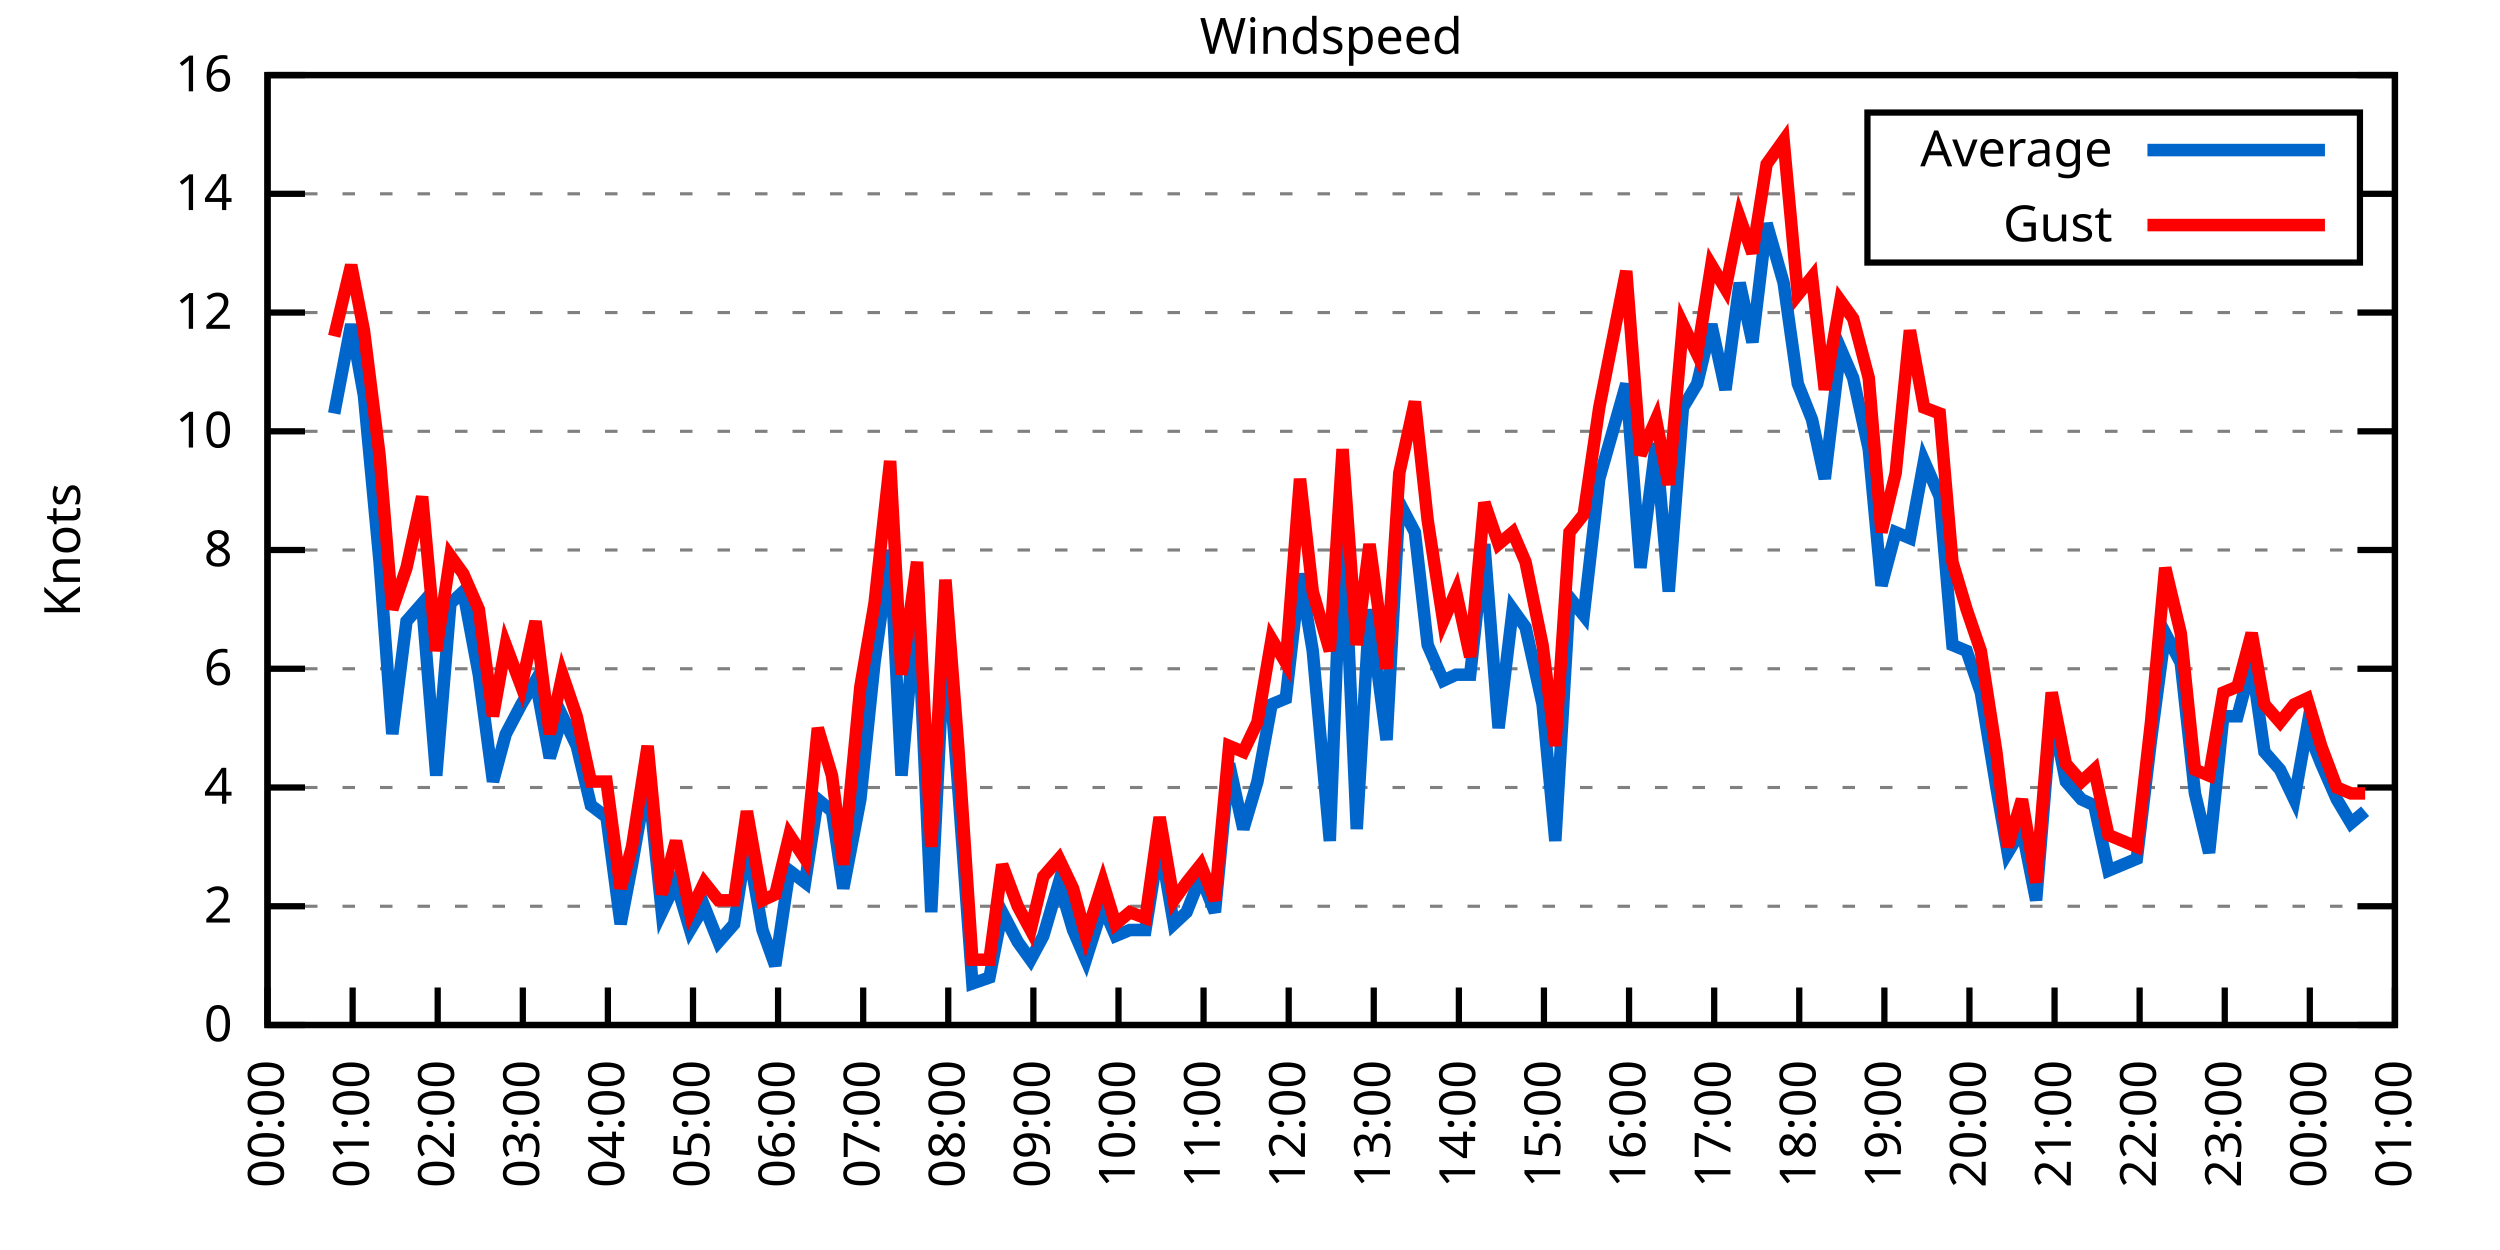
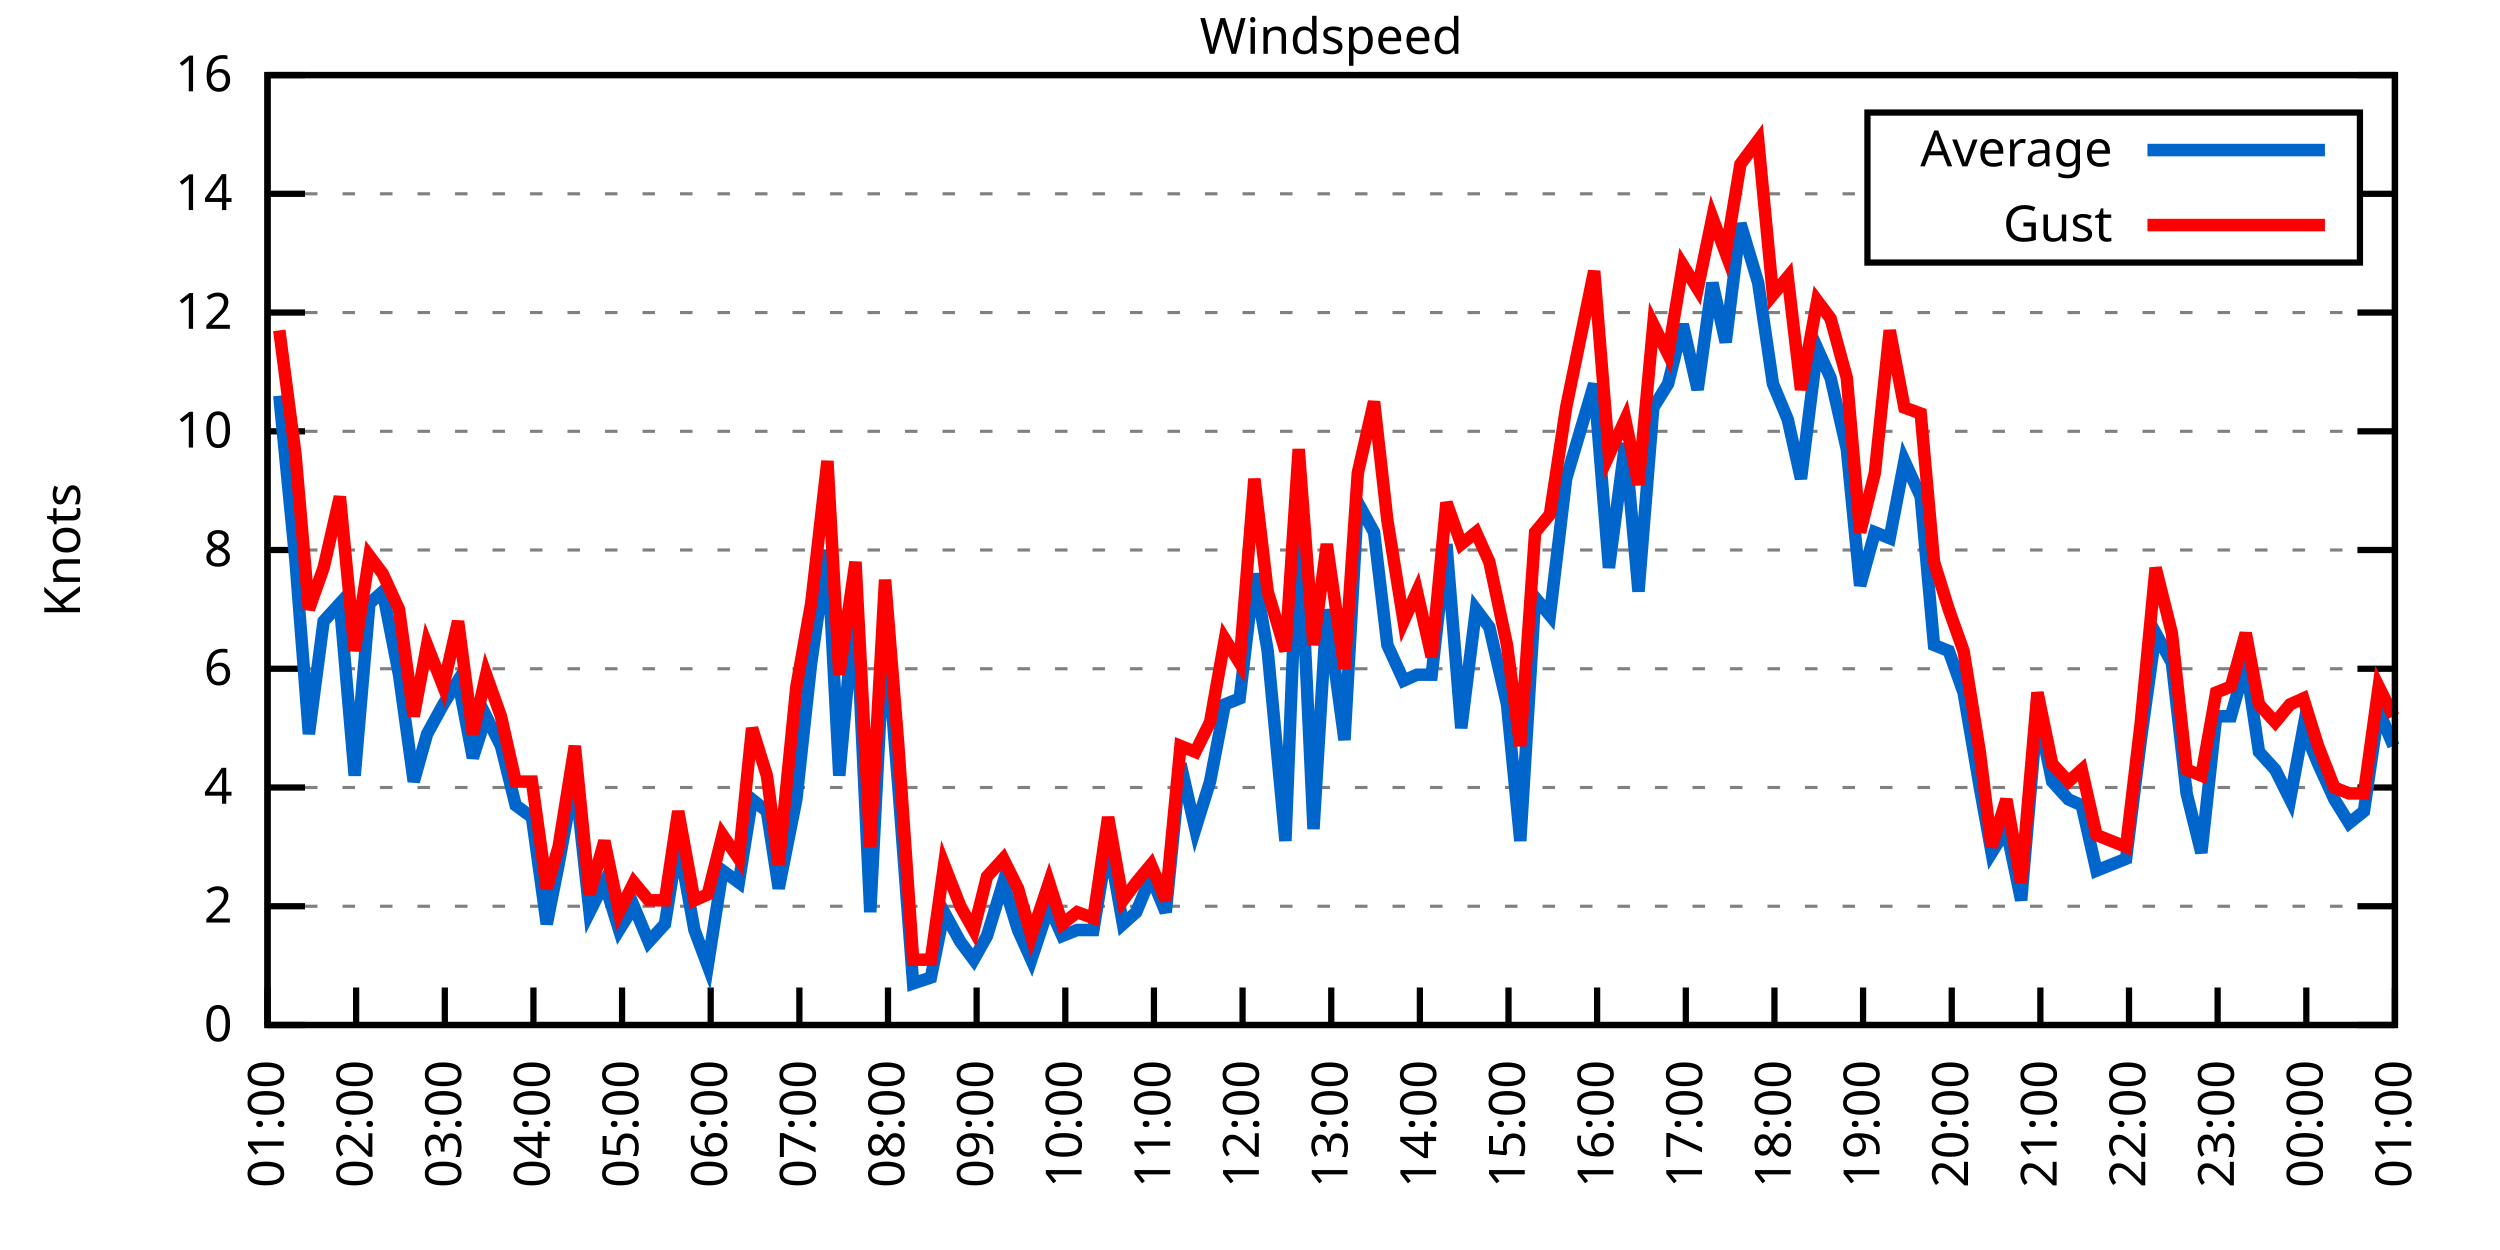
<svg xmlns="http://www.w3.org/2000/svg" xmlns:xlink="http://www.w3.org/1999/xlink" width="400" height="200" viewBox="0 0 400 200">
  <g id="gnuplot_canvas">
    <rect x="0" y="0" width="400" height="200" fill="none" />
    <defs>
      <circle id="gpDot" r="0.5" stroke-width="0.5" stroke="currentColor" />
      <path id="gpPt0" stroke-width="0.333" stroke="currentColor" d="M-1,0 h2 M0,-1 v2" />
      <path id="gpPt1" stroke-width="0.333" stroke="currentColor" d="M-1,-1 L1,1 M1,-1 L-1,1" />
      <path id="gpPt2" stroke-width="0.333" stroke="currentColor" d="M-1,0 L1,0 M0,-1 L0,1 M-1,-1 L1,1 M-1,1 L1,-1" />
      <rect id="gpPt3" stroke-width="0.333" stroke="currentColor" x="-1" y="-1" width="2" height="2" />
      <rect id="gpPt4" stroke-width="0.333" stroke="currentColor" fill="currentColor" x="-1" y="-1" width="2" height="2" />
      <circle id="gpPt5" stroke-width="0.333" stroke="currentColor" cx="0" cy="0" r="1" />
      <use xlink:href="#gpPt5" id="gpPt6" fill="currentColor" stroke="none" />
      <path id="gpPt7" stroke-width="0.333" stroke="currentColor" d="M0,-1.33 L-1.33,0.67 L1.33,0.67 z" />
      <use xlink:href="#gpPt7" id="gpPt8" fill="currentColor" stroke="none" />
      <use xlink:href="#gpPt7" id="gpPt9" stroke="currentColor" transform="rotate(180)" />
      <use xlink:href="#gpPt9" id="gpPt10" fill="currentColor" stroke="none" />
      <use xlink:href="#gpPt3" id="gpPt11" stroke="currentColor" transform="rotate(45)" />
      <use xlink:href="#gpPt11" id="gpPt12" fill="currentColor" stroke="none" />
      <path id="gpPt13" stroke-width="0.333" stroke="currentColor" d="M0,1.330 L1.265,0.411 L0.782,-1.067 L-0.782,-1.076 L-1.265,0.411 z" />
      <use xlink:href="#gpPt13" id="gpPt14" fill="currentColor" stroke="none" />
      <filter id="textbox" filterUnits="objectBoundingBox" x="0" y="0" height="1" width="1">
        <feFlood flood-color="white" flood-opacity="1" result="bgnd" />
        <feComposite in="SourceGraphic" in2="bgnd" operator="atop" />
      </filter>
      <filter id="greybox" filterUnits="objectBoundingBox" x="0" y="0" height="1" width="1">
        <feFlood flood-color="lightgrey" flood-opacity="1" result="grey" />
        <feComposite in="SourceGraphic" in2="grey" operator="atop" />
      </filter>
    </defs>
    <g fill="none" color="white" stroke="currentColor" stroke-width="1.00" stroke-linecap="butt" stroke-linejoin="miter">
</g>
    <g fill="none" color="black" stroke="currentColor" stroke-width="1.00" stroke-linecap="butt" stroke-linejoin="miter">
      <g stroke="none" shape-rendering="crispEdges">
        <polygon fill="rgb(255, 255, 255)" points="42.80,164.00 383.18,164.00 383.18,12.02 42.80,12.02 " />
      </g>
    </g>
    <g fill="none" color="black" stroke="currentColor" stroke-width="1.00" stroke-linecap="butt" stroke-linejoin="miter">
</g>
    <g fill="none" color="black" stroke="black" stroke-width="0.50" stroke-linecap="butt" stroke-linejoin="miter">
</g>
    <g fill="none" color="gray" stroke="currentColor" stroke-width="0.50" stroke-linecap="butt" stroke-linejoin="miter">
      <path stroke="gray" stroke-dasharray="2,4" class="gridline" d="M42.80,164.00 L383.19,164.00  " />
    </g>
    <g fill="none" color="gray" stroke="gray" stroke-width="1.00" stroke-linecap="butt" stroke-linejoin="miter">
</g>
    <g fill="none" color="black" stroke="currentColor" stroke-width="1.00" stroke-linecap="butt" stroke-linejoin="miter">
      <path stroke="black" d="M42.80,164.00 L48.80,164.00 M383.19,164.00 L377.19,164.00  " />
      <g transform="translate(37.20,166.60)" stroke="none" fill="black" font-family="Sans" font-size="8.00" text-anchor="end">
        <text>
          <tspan font-family="Sans"> 0</tspan>
        </text>
      </g>
    </g>
    <g fill="none" color="black" stroke="currentColor" stroke-width="1.00" stroke-linecap="butt" stroke-linejoin="miter">
</g>
    <g fill="none" color="black" stroke="black" stroke-width="0.50" stroke-linecap="butt" stroke-linejoin="miter">
</g>
    <g fill="none" color="gray" stroke="currentColor" stroke-width="0.50" stroke-linecap="butt" stroke-linejoin="miter">
      <path stroke="gray" stroke-dasharray="2,4" class="gridline" d="M42.80,145.00 L383.19,145.00  " />
    </g>
    <g fill="none" color="gray" stroke="gray" stroke-width="1.00" stroke-linecap="butt" stroke-linejoin="miter">
</g>
    <g fill="none" color="black" stroke="currentColor" stroke-width="1.00" stroke-linecap="butt" stroke-linejoin="miter">
      <path stroke="black" d="M42.80,145.00 L48.80,145.00 M383.19,145.00 L377.19,145.00  " />
      <g transform="translate(37.20,147.60)" stroke="none" fill="black" font-family="Sans" font-size="8.00" text-anchor="end">
        <text>
          <tspan font-family="Sans"> 2</tspan>
        </text>
      </g>
    </g>
    <g fill="none" color="black" stroke="currentColor" stroke-width="1.00" stroke-linecap="butt" stroke-linejoin="miter">
</g>
    <g fill="none" color="black" stroke="black" stroke-width="0.50" stroke-linecap="butt" stroke-linejoin="miter">
</g>
    <g fill="none" color="gray" stroke="currentColor" stroke-width="0.50" stroke-linecap="butt" stroke-linejoin="miter">
      <path stroke="gray" stroke-dasharray="2,4" class="gridline" d="M42.80,126.00 L383.19,126.00  " />
    </g>
    <g fill="none" color="gray" stroke="gray" stroke-width="1.00" stroke-linecap="butt" stroke-linejoin="miter">
</g>
    <g fill="none" color="black" stroke="currentColor" stroke-width="1.00" stroke-linecap="butt" stroke-linejoin="miter">
      <path stroke="black" d="M42.80,126.00 L48.80,126.00 M383.19,126.00 L377.19,126.00  " />
      <g transform="translate(37.20,128.60)" stroke="none" fill="black" font-family="Sans" font-size="8.00" text-anchor="end">
        <text>
          <tspan font-family="Sans"> 4</tspan>
        </text>
      </g>
    </g>
    <g fill="none" color="black" stroke="currentColor" stroke-width="1.00" stroke-linecap="butt" stroke-linejoin="miter">
</g>
    <g fill="none" color="black" stroke="black" stroke-width="0.50" stroke-linecap="butt" stroke-linejoin="miter">
</g>
    <g fill="none" color="gray" stroke="currentColor" stroke-width="0.50" stroke-linecap="butt" stroke-linejoin="miter">
      <path stroke="gray" stroke-dasharray="2,4" class="gridline" d="M42.80,107.00 L383.19,107.00  " />
    </g>
    <g fill="none" color="gray" stroke="gray" stroke-width="1.00" stroke-linecap="butt" stroke-linejoin="miter">
</g>
    <g fill="none" color="black" stroke="currentColor" stroke-width="1.00" stroke-linecap="butt" stroke-linejoin="miter">
      <path stroke="black" d="M42.80,107.00 L48.80,107.00 M383.19,107.00 L377.19,107.00  " />
      <g transform="translate(37.20,109.60)" stroke="none" fill="black" font-family="Sans" font-size="8.00" text-anchor="end">
        <text>
          <tspan font-family="Sans"> 6</tspan>
        </text>
      </g>
    </g>
    <g fill="none" color="black" stroke="currentColor" stroke-width="1.00" stroke-linecap="butt" stroke-linejoin="miter">
</g>
    <g fill="none" color="black" stroke="black" stroke-width="0.50" stroke-linecap="butt" stroke-linejoin="miter">
</g>
    <g fill="none" color="gray" stroke="currentColor" stroke-width="0.50" stroke-linecap="butt" stroke-linejoin="miter">
      <path stroke="gray" stroke-dasharray="2,4" class="gridline" d="M42.80,88.00 L383.19,88.00  " />
    </g>
    <g fill="none" color="gray" stroke="gray" stroke-width="1.00" stroke-linecap="butt" stroke-linejoin="miter">
</g>
    <g fill="none" color="black" stroke="currentColor" stroke-width="1.00" stroke-linecap="butt" stroke-linejoin="miter">
      <path stroke="black" d="M42.80,88.00 L48.80,88.00 M383.19,88.00 L377.19,88.00  " />
      <g transform="translate(37.20,90.60)" stroke="none" fill="black" font-family="Sans" font-size="8.00" text-anchor="end">
        <text>
          <tspan font-family="Sans"> 8</tspan>
        </text>
      </g>
    </g>
    <g fill="none" color="black" stroke="currentColor" stroke-width="1.00" stroke-linecap="butt" stroke-linejoin="miter">
</g>
    <g fill="none" color="black" stroke="black" stroke-width="0.50" stroke-linecap="butt" stroke-linejoin="miter">
</g>
    <g fill="none" color="gray" stroke="currentColor" stroke-width="0.50" stroke-linecap="butt" stroke-linejoin="miter">
      <path stroke="gray" stroke-dasharray="2,4" class="gridline" d="M42.80,69.01 L383.19,69.01  " />
    </g>
    <g fill="none" color="gray" stroke="gray" stroke-width="1.00" stroke-linecap="butt" stroke-linejoin="miter">
</g>
    <g fill="none" color="black" stroke="currentColor" stroke-width="1.00" stroke-linecap="butt" stroke-linejoin="miter">
      <path stroke="black" d="M42.80,69.01 L48.80,69.01 M383.19,69.01 L377.19,69.01  " />
      <g transform="translate(37.20,71.61)" stroke="none" fill="black" font-family="Sans" font-size="8.00" text-anchor="end">
        <text>
          <tspan font-family="Sans"> 10</tspan>
        </text>
      </g>
    </g>
    <g fill="none" color="black" stroke="currentColor" stroke-width="1.00" stroke-linecap="butt" stroke-linejoin="miter">
</g>
    <g fill="none" color="black" stroke="black" stroke-width="0.50" stroke-linecap="butt" stroke-linejoin="miter">
</g>
    <g fill="none" color="gray" stroke="currentColor" stroke-width="0.50" stroke-linecap="butt" stroke-linejoin="miter">
      <path stroke="gray" stroke-dasharray="2,4" class="gridline" d="M42.80,50.01 L383.19,50.01  " />
    </g>
    <g fill="none" color="gray" stroke="gray" stroke-width="1.00" stroke-linecap="butt" stroke-linejoin="miter">
</g>
    <g fill="none" color="black" stroke="currentColor" stroke-width="1.00" stroke-linecap="butt" stroke-linejoin="miter">
      <path stroke="black" d="M42.80,50.01 L48.80,50.01 M383.19,50.01 L377.19,50.01  " />
      <g transform="translate(37.20,52.61)" stroke="none" fill="black" font-family="Sans" font-size="8.00" text-anchor="end">
        <text>
          <tspan font-family="Sans"> 12</tspan>
        </text>
      </g>
    </g>
    <g fill="none" color="black" stroke="currentColor" stroke-width="1.00" stroke-linecap="butt" stroke-linejoin="miter">
</g>
    <g fill="none" color="black" stroke="black" stroke-width="0.50" stroke-linecap="butt" stroke-linejoin="miter">
</g>
    <g fill="none" color="gray" stroke="currentColor" stroke-width="0.50" stroke-linecap="butt" stroke-linejoin="miter">
      <path stroke="gray" stroke-dasharray="2,4" class="gridline" d="M42.80,31.01 L298.79,31.01 M377.59,31.01 L383.19,31.01  " />
    </g>
    <g fill="none" color="gray" stroke="gray" stroke-width="1.00" stroke-linecap="butt" stroke-linejoin="miter">
</g>
    <g fill="none" color="black" stroke="currentColor" stroke-width="1.00" stroke-linecap="butt" stroke-linejoin="miter">
      <path stroke="black" d="M42.80,31.01 L48.80,31.01 M383.19,31.01 L377.19,31.01  " />
      <g transform="translate(37.20,33.61)" stroke="none" fill="black" font-family="Sans" font-size="8.00" text-anchor="end">
        <text>
          <tspan font-family="Sans"> 14</tspan>
        </text>
      </g>
    </g>
    <g fill="none" color="black" stroke="currentColor" stroke-width="1.00" stroke-linecap="butt" stroke-linejoin="miter">
</g>
    <g fill="none" color="black" stroke="black" stroke-width="0.50" stroke-linecap="butt" stroke-linejoin="miter">
</g>
    <g fill="none" color="gray" stroke="currentColor" stroke-width="0.50" stroke-linecap="butt" stroke-linejoin="miter">
      <path stroke="gray" stroke-dasharray="2,4" class="gridline" d="M42.80,12.01 L383.19,12.01  " />
    </g>
    <g fill="none" color="gray" stroke="gray" stroke-width="1.00" stroke-linecap="butt" stroke-linejoin="miter">
</g>
    <g fill="none" color="black" stroke="currentColor" stroke-width="1.00" stroke-linecap="butt" stroke-linejoin="miter">
      <path stroke="black" d="M42.80,12.01 L48.80,12.01 M383.19,12.01 L377.19,12.01  " />
      <g transform="translate(37.20,14.61)" stroke="none" fill="black" font-family="Sans" font-size="8.00" text-anchor="end">
        <text>
          <tspan font-family="Sans"> 16</tspan>
        </text>
      </g>
    </g>
    <g fill="none" color="black" stroke="currentColor" stroke-width="1.00" stroke-linecap="butt" stroke-linejoin="miter">
      <path stroke="black" d="M42.80,164.00 L42.80,158.00  " />
      <g transform="translate(45.40,169.60) rotate(270.00)" stroke="none" fill="black" font-family="Sans" font-size="8.00" text-anchor="end">
        <text>
-           <tspan font-family="Sans">00:00</tspan>
-         </text>
-       </g>
-     </g>
-     <g fill="none" color="black" stroke="currentColor" stroke-width="1.00" stroke-linecap="butt" stroke-linejoin="miter">
-       <path stroke="black" d="M56.42,164.00 L56.42,158.00  " />
-       <g transform="translate(59.02,169.60) rotate(270.00)" stroke="none" fill="black" font-family="Sans" font-size="8.00" text-anchor="end">
-         <text>
          <tspan font-family="Sans">01:00</tspan>
        </text>
      </g>
    </g>
    <g fill="none" color="black" stroke="currentColor" stroke-width="1.00" stroke-linecap="butt" stroke-linejoin="miter">
-       <path stroke="black" d="M70.03,164.00 L70.03,158.00  " />
-       <g transform="translate(72.63,169.60) rotate(270.00)" stroke="none" fill="black" font-family="Sans" font-size="8.00" text-anchor="end">
+       <path stroke="black" d="M56.98,164.00 L56.98,158.00  " />
+       <g transform="translate(59.58,169.60) rotate(270.00)" stroke="none" fill="black" font-family="Sans" font-size="8.00" text-anchor="end">
        <text>
          <tspan font-family="Sans">02:00</tspan>
        </text>
      </g>
    </g>
    <g fill="none" color="black" stroke="currentColor" stroke-width="1.00" stroke-linecap="butt" stroke-linejoin="miter">
-       <path stroke="black" d="M83.65,164.00 L83.65,158.00  " />
-       <g transform="translate(86.25,169.60) rotate(270.00)" stroke="none" fill="black" font-family="Sans" font-size="8.00" text-anchor="end">
+       <path stroke="black" d="M71.17,164.00 L71.17,158.00  " />
+       <g transform="translate(73.77,169.60) rotate(270.00)" stroke="none" fill="black" font-family="Sans" font-size="8.00" text-anchor="end">
        <text>
          <tspan font-family="Sans">03:00</tspan>
        </text>
      </g>
    </g>
    <g fill="none" color="black" stroke="currentColor" stroke-width="1.00" stroke-linecap="butt" stroke-linejoin="miter">
-       <path stroke="black" d="M97.26,164.00 L97.26,158.00  " />
-       <g transform="translate(99.86,169.60) rotate(270.00)" stroke="none" fill="black" font-family="Sans" font-size="8.00" text-anchor="end">
+       <path stroke="black" d="M85.35,164.00 L85.35,158.00  " />
+       <g transform="translate(87.95,169.60) rotate(270.00)" stroke="none" fill="black" font-family="Sans" font-size="8.00" text-anchor="end">
        <text>
          <tspan font-family="Sans">04:00</tspan>
        </text>
      </g>
    </g>
    <g fill="none" color="black" stroke="currentColor" stroke-width="1.00" stroke-linecap="butt" stroke-linejoin="miter">
-       <path stroke="black" d="M110.88,164.00 L110.88,158.00  " />
-       <g transform="translate(113.48,169.60) rotate(270.00)" stroke="none" fill="black" font-family="Sans" font-size="8.00" text-anchor="end">
+       <path stroke="black" d="M99.53,164.00 L99.53,158.00  " />
+       <g transform="translate(102.13,169.60) rotate(270.00)" stroke="none" fill="black" font-family="Sans" font-size="8.00" text-anchor="end">
        <text>
          <tspan font-family="Sans">05:00</tspan>
        </text>
      </g>
    </g>
    <g fill="none" color="black" stroke="currentColor" stroke-width="1.00" stroke-linecap="butt" stroke-linejoin="miter">
-       <path stroke="black" d="M124.49,164.00 L124.49,158.00  " />
-       <g transform="translate(127.09,169.60) rotate(270.00)" stroke="none" fill="black" font-family="Sans" font-size="8.00" text-anchor="end">
+       <path stroke="black" d="M113.71,164.00 L113.71,158.00  " />
+       <g transform="translate(116.31,169.60) rotate(270.00)" stroke="none" fill="black" font-family="Sans" font-size="8.00" text-anchor="end">
        <text>
          <tspan font-family="Sans">06:00</tspan>
        </text>
      </g>
    </g>
    <g fill="none" color="black" stroke="currentColor" stroke-width="1.00" stroke-linecap="butt" stroke-linejoin="miter">
-       <path stroke="black" d="M138.11,164.00 L138.11,158.00  " />
-       <g transform="translate(140.71,169.60) rotate(270.00)" stroke="none" fill="black" font-family="Sans" font-size="8.00" text-anchor="end">
+       <path stroke="black" d="M127.90,164.00 L127.90,158.00  " />
+       <g transform="translate(130.50,169.60) rotate(270.00)" stroke="none" fill="black" font-family="Sans" font-size="8.00" text-anchor="end">
        <text>
          <tspan font-family="Sans">07:00</tspan>
        </text>
      </g>
    </g>
    <g fill="none" color="black" stroke="currentColor" stroke-width="1.00" stroke-linecap="butt" stroke-linejoin="miter">
-       <path stroke="black" d="M151.72,164.00 L151.72,158.00  " />
-       <g transform="translate(154.32,169.60) rotate(270.00)" stroke="none" fill="black" font-family="Sans" font-size="8.00" text-anchor="end">
+       <path stroke="black" d="M142.08,164.00 L142.08,158.00  " />
+       <g transform="translate(144.68,169.60) rotate(270.00)" stroke="none" fill="black" font-family="Sans" font-size="8.00" text-anchor="end">
        <text>
          <tspan font-family="Sans">08:00</tspan>
        </text>
      </g>
    </g>
    <g fill="none" color="black" stroke="currentColor" stroke-width="1.00" stroke-linecap="butt" stroke-linejoin="miter">
-       <path stroke="black" d="M165.34,164.00 L165.34,158.00  " />
-       <g transform="translate(167.94,169.60) rotate(270.00)" stroke="none" fill="black" font-family="Sans" font-size="8.00" text-anchor="end">
+       <path stroke="black" d="M156.26,164.00 L156.26,158.00  " />
+       <g transform="translate(158.86,169.60) rotate(270.00)" stroke="none" fill="black" font-family="Sans" font-size="8.00" text-anchor="end">
        <text>
          <tspan font-family="Sans">09:00</tspan>
        </text>
      </g>
    </g>
    <g fill="none" color="black" stroke="currentColor" stroke-width="1.00" stroke-linecap="butt" stroke-linejoin="miter">
-       <path stroke="black" d="M178.96,164.00 L178.96,158.00  " />
-       <g transform="translate(181.56,169.60) rotate(270.00)" stroke="none" fill="black" font-family="Sans" font-size="8.00" text-anchor="end">
+       <path stroke="black" d="M170.45,164.00 L170.45,158.00  " />
+       <g transform="translate(173.05,169.60) rotate(270.00)" stroke="none" fill="black" font-family="Sans" font-size="8.00" text-anchor="end">
        <text>
          <tspan font-family="Sans">10:00</tspan>
        </text>
      </g>
    </g>
    <g fill="none" color="black" stroke="currentColor" stroke-width="1.00" stroke-linecap="butt" stroke-linejoin="miter">
-       <path stroke="black" d="M192.57,164.00 L192.57,158.00  " />
-       <g transform="translate(195.17,169.60) rotate(270.00)" stroke="none" fill="black" font-family="Sans" font-size="8.00" text-anchor="end">
+       <path stroke="black" d="M184.63,164.00 L184.63,158.00  " />
+       <g transform="translate(187.23,169.60) rotate(270.00)" stroke="none" fill="black" font-family="Sans" font-size="8.00" text-anchor="end">
        <text>
          <tspan font-family="Sans">11:00</tspan>
        </text>
      </g>
    </g>
    <g fill="none" color="black" stroke="currentColor" stroke-width="1.00" stroke-linecap="butt" stroke-linejoin="miter">
-       <path stroke="black" d="M206.19,164.00 L206.19,158.00  " />
-       <g transform="translate(208.79,169.60) rotate(270.00)" stroke="none" fill="black" font-family="Sans" font-size="8.00" text-anchor="end">
+       <path stroke="black" d="M198.81,164.00 L198.81,158.00  " />
+       <g transform="translate(201.41,169.60) rotate(270.00)" stroke="none" fill="black" font-family="Sans" font-size="8.00" text-anchor="end">
        <text>
          <tspan font-family="Sans">12:00</tspan>
        </text>
      </g>
    </g>
    <g fill="none" color="black" stroke="currentColor" stroke-width="1.00" stroke-linecap="butt" stroke-linejoin="miter">
-       <path stroke="black" d="M219.80,164.00 L219.80,158.00  " />
-       <g transform="translate(222.40,169.60) rotate(270.00)" stroke="none" fill="black" font-family="Sans" font-size="8.00" text-anchor="end">
+       <path stroke="black" d="M213.00,164.00 L213.00,158.00  " />
+       <g transform="translate(215.60,169.60) rotate(270.00)" stroke="none" fill="black" font-family="Sans" font-size="8.00" text-anchor="end">
        <text>
          <tspan font-family="Sans">13:00</tspan>
        </text>
      </g>
    </g>
    <g fill="none" color="black" stroke="currentColor" stroke-width="1.00" stroke-linecap="butt" stroke-linejoin="miter">
-       <path stroke="black" d="M233.42,164.00 L233.42,158.00  " />
-       <g transform="translate(236.02,169.60) rotate(270.00)" stroke="none" fill="black" font-family="Sans" font-size="8.00" text-anchor="end">
+       <path stroke="black" d="M227.18,164.00 L227.18,158.00  " />
+       <g transform="translate(229.78,169.60) rotate(270.00)" stroke="none" fill="black" font-family="Sans" font-size="8.00" text-anchor="end">
        <text>
          <tspan font-family="Sans">14:00</tspan>
        </text>
      </g>
    </g>
    <g fill="none" color="black" stroke="currentColor" stroke-width="1.00" stroke-linecap="butt" stroke-linejoin="miter">
-       <path stroke="black" d="M247.03,164.00 L247.03,158.00  " />
-       <g transform="translate(249.63,169.60) rotate(270.00)" stroke="none" fill="black" font-family="Sans" font-size="8.00" text-anchor="end">
+       <path stroke="black" d="M241.36,164.00 L241.36,158.00  " />
+       <g transform="translate(243.96,169.60) rotate(270.00)" stroke="none" fill="black" font-family="Sans" font-size="8.00" text-anchor="end">
        <text>
          <tspan font-family="Sans">15:00</tspan>
        </text>
      </g>
    </g>
    <g fill="none" color="black" stroke="currentColor" stroke-width="1.00" stroke-linecap="butt" stroke-linejoin="miter">
-       <path stroke="black" d="M260.65,164.00 L260.65,158.00  " />
-       <g transform="translate(263.25,169.60) rotate(270.00)" stroke="none" fill="black" font-family="Sans" font-size="8.00" text-anchor="end">
+       <path stroke="black" d="M255.54,164.00 L255.54,158.00  " />
+       <g transform="translate(258.14,169.60) rotate(270.00)" stroke="none" fill="black" font-family="Sans" font-size="8.00" text-anchor="end">
        <text>
          <tspan font-family="Sans">16:00</tspan>
        </text>
      </g>
    </g>
    <g fill="none" color="black" stroke="currentColor" stroke-width="1.00" stroke-linecap="butt" stroke-linejoin="miter">
-       <path stroke="black" d="M274.27,164.00 L274.27,158.00  " />
-       <g transform="translate(276.87,169.60) rotate(270.00)" stroke="none" fill="black" font-family="Sans" font-size="8.00" text-anchor="end">
+       <path stroke="black" d="M269.73,164.00 L269.73,158.00  " />
+       <g transform="translate(272.33,169.60) rotate(270.00)" stroke="none" fill="black" font-family="Sans" font-size="8.00" text-anchor="end">
        <text>
          <tspan font-family="Sans">17:00</tspan>
        </text>
      </g>
    </g>
    <g fill="none" color="black" stroke="currentColor" stroke-width="1.00" stroke-linecap="butt" stroke-linejoin="miter">
-       <path stroke="black" d="M287.88,164.00 L287.88,158.00  " />
-       <g transform="translate(290.48,169.60) rotate(270.00)" stroke="none" fill="black" font-family="Sans" font-size="8.00" text-anchor="end">
+       <path stroke="black" d="M283.91,164.00 L283.91,158.00  " />
+       <g transform="translate(286.51,169.60) rotate(270.00)" stroke="none" fill="black" font-family="Sans" font-size="8.00" text-anchor="end">
        <text>
          <tspan font-family="Sans">18:00</tspan>
        </text>
      </g>
    </g>
    <g fill="none" color="black" stroke="currentColor" stroke-width="1.00" stroke-linecap="butt" stroke-linejoin="miter">
-       <path stroke="black" d="M301.50,164.00 L301.50,158.00  " />
-       <g transform="translate(304.10,169.60) rotate(270.00)" stroke="none" fill="black" font-family="Sans" font-size="8.00" text-anchor="end">
+       <path stroke="black" d="M298.09,164.00 L298.09,158.00  " />
+       <g transform="translate(300.69,169.60) rotate(270.00)" stroke="none" fill="black" font-family="Sans" font-size="8.00" text-anchor="end">
        <text>
          <tspan font-family="Sans">19:00</tspan>
        </text>
      </g>
    </g>
    <g fill="none" color="black" stroke="currentColor" stroke-width="1.00" stroke-linecap="butt" stroke-linejoin="miter">
-       <path stroke="black" d="M315.11,164.00 L315.11,158.00  " />
-       <g transform="translate(317.71,169.60) rotate(270.00)" stroke="none" fill="black" font-family="Sans" font-size="8.00" text-anchor="end">
+       <path stroke="black" d="M312.28,164.00 L312.28,158.00  " />
+       <g transform="translate(314.88,169.60) rotate(270.00)" stroke="none" fill="black" font-family="Sans" font-size="8.00" text-anchor="end">
        <text>
          <tspan font-family="Sans">20:00</tspan>
        </text>
      </g>
    </g>
    <g fill="none" color="black" stroke="currentColor" stroke-width="1.00" stroke-linecap="butt" stroke-linejoin="miter">
-       <path stroke="black" d="M328.73,164.00 L328.73,158.00  " />
-       <g transform="translate(331.33,169.60) rotate(270.00)" stroke="none" fill="black" font-family="Sans" font-size="8.00" text-anchor="end">
+       <path stroke="black" d="M326.46,164.00 L326.46,158.00  " />
+       <g transform="translate(329.06,169.60) rotate(270.00)" stroke="none" fill="black" font-family="Sans" font-size="8.00" text-anchor="end">
        <text>
          <tspan font-family="Sans">21:00</tspan>
        </text>
      </g>
    </g>
    <g fill="none" color="black" stroke="currentColor" stroke-width="1.00" stroke-linecap="butt" stroke-linejoin="miter">
-       <path stroke="black" d="M342.34,164.00 L342.34,158.00  " />
-       <g transform="translate(344.94,169.60) rotate(270.00)" stroke="none" fill="black" font-family="Sans" font-size="8.00" text-anchor="end">
+       <path stroke="black" d="M340.64,164.00 L340.64,158.00  " />
+       <g transform="translate(343.24,169.60) rotate(270.00)" stroke="none" fill="black" font-family="Sans" font-size="8.00" text-anchor="end">
        <text>
          <tspan font-family="Sans">22:00</tspan>
        </text>
      </g>
    </g>
    <g fill="none" color="black" stroke="currentColor" stroke-width="1.00" stroke-linecap="butt" stroke-linejoin="miter">
-       <path stroke="black" d="M355.96,164.00 L355.96,158.00  " />
-       <g transform="translate(358.56,169.60) rotate(270.00)" stroke="none" fill="black" font-family="Sans" font-size="8.00" text-anchor="end">
+       <path stroke="black" d="M354.82,164.00 L354.82,158.00  " />
+       <g transform="translate(357.42,169.60) rotate(270.00)" stroke="none" fill="black" font-family="Sans" font-size="8.00" text-anchor="end">
        <text>
          <tspan font-family="Sans">23:00</tspan>
        </text>
      </g>
    </g>
    <g fill="none" color="black" stroke="currentColor" stroke-width="1.00" stroke-linecap="butt" stroke-linejoin="miter">
-       <path stroke="black" d="M369.57,164.00 L369.57,158.00  " />
-       <g transform="translate(372.17,169.60) rotate(270.00)" stroke="none" fill="black" font-family="Sans" font-size="8.00" text-anchor="end">
+       <path stroke="black" d="M369.01,164.00 L369.01,158.00  " />
+       <g transform="translate(371.61,169.60) rotate(270.00)" stroke="none" fill="black" font-family="Sans" font-size="8.00" text-anchor="end">
        <text>
          <tspan font-family="Sans">00:00</tspan>
        </text>
      </g>
    </g>
    <g fill="none" color="black" stroke="currentColor" stroke-width="1.00" stroke-linecap="butt" stroke-linejoin="miter">
      <path stroke="black" d="M383.19,164.00 L383.19,158.00  " />
      <g transform="translate(385.79,169.60) rotate(270.00)" stroke="none" fill="black" font-family="Sans" font-size="8.00" text-anchor="end">
        <text>
          <tspan font-family="Sans">01:00</tspan>
        </text>
      </g>
    </g>
    <g fill="none" color="black" stroke="currentColor" stroke-width="1.00" stroke-linecap="butt" stroke-linejoin="miter">
</g>
    <g fill="none" color="black" stroke="currentColor" stroke-width="1.00" stroke-linecap="butt" stroke-linejoin="miter">
      <path stroke="black" d="M42.80,12.01 L42.80,164.00 L383.19,164.00 L383.19,12.01 L42.80,12.01 Z  " />
    </g>
    <g fill="none" color="black" stroke="currentColor" stroke-width="1.00" stroke-linecap="butt" stroke-linejoin="miter">
</g>
    <g fill="none" color="black" stroke="currentColor" stroke-width="1.00" stroke-linecap="butt" stroke-linejoin="miter">
      <path stroke="black" d="M298.79,42.01 L298.79,18.01 L377.59,18.01 L377.59,42.01 L298.79,42.01 Z  " />
    </g>
    <g id="Windspeed_plot_1">
      <g fill="none" color="white" stroke="black" stroke-width="2.00" stroke-linecap="butt" stroke-linejoin="miter">
</g>
      <g fill="none" color="black" stroke="currentColor" stroke-width="2.00" stroke-linecap="butt" stroke-linejoin="miter">
        <g transform="translate(337.99,26.61)" stroke="none" fill="black" font-family="Sans" font-size="8.00" text-anchor="end">
          <text>
            <tspan font-family="Sans">Average</tspan>
          </text>
        </g>
      </g>
      <g fill="none" color="black" stroke="currentColor" stroke-width="2.00" stroke-linecap="butt" stroke-linejoin="miter">
-         <path stroke="rgb(  0, 102, 204)" d="M343.59,24.01 L371.99,24.01 M53.47,66.16 L56.19,51.91 L58.23,63.31 L60.73,89.90 L62.77,117.45 L65.04,99.40   L67.54,96.55 L69.80,124.10 L72.07,96.55 L74.12,94.65 L76.61,107.95 L78.88,125.05 L80.92,117.45 L83.42,112.70   L85.69,108.90 L87.96,121.25 L90.00,114.60 L92.27,119.35 L94.54,128.85 L97.04,130.75 L99.30,147.85 L101.12,138.35   L103.62,124.10 L105.89,145.95 L108.15,141.20 L110.42,148.80 L112.69,145.00 L114.96,150.70 L117.46,147.85 L119.50,134.55   L122.00,148.80 L124.04,154.50 L126.31,139.30 L128.81,141.20 L130.85,127.90 L133.12,129.80 L134.93,142.15 L137.66,127.90   L139.92,106.05 L142.42,88.00 L144.24,124.10 L146.73,95.60 L149.00,145.95 L151.27,99.40 L153.31,126.00 L155.58,157.35   L158.31,156.40 L160.35,145.95 L162.84,150.70 L164.89,153.55 L166.93,149.75 L169.43,141.20 L171.69,148.80 L173.74,153.55   L176.46,145.00 L178.50,149.75 L180.77,148.80 L183.27,148.80 L185.54,134.55 L187.81,147.85 L189.85,145.95 L192.12,140.25   L194.39,145.95 L196.66,122.20 L198.93,132.65 L201.19,125.05 L203.46,112.70 L205.73,111.75 L208.00,91.80 L210.04,104.15   L212.77,134.55 L214.81,81.36 L217.08,132.65 L219.12,97.50 L221.85,118.40 L223.89,80.41 L226.38,85.16 L228.43,103.20   L230.92,108.90 L232.96,107.95 L235.23,107.95 L237.50,87.06 L239.77,116.50 L242.04,97.50 L244.08,100.35 L246.81,112.70   L248.85,134.55 L251.12,95.60 L253.39,98.45 L255.88,76.61 L260.20,61.41 L262.47,90.85 L264.96,70.91 L267.00,94.65   L269.27,65.21 L271.54,61.41 L273.81,51.91 L276.08,62.36 L278.35,45.26 L280.39,54.76 L282.66,35.76 L285.38,45.26   L287.65,61.41 L289.92,67.11 L291.97,76.61 L294.46,55.71 L296.50,60.46 L299.00,71.86 L301.04,93.70 L303.31,85.16   L305.58,86.11 L307.85,73.76 L310.35,79.46 L312.39,103.20 L314.66,104.15 L316.93,110.80 L319.42,126.00 L321.24,136.45   L323.51,132.65 L325.78,144.05 L328.27,113.65 L330.54,125.05 L333.04,127.90 L335.08,128.85 L337.35,139.30 L339.62,138.35   L341.89,137.40 L344.16,118.40 L346.43,101.30 L348.92,106.05 L351.19,126.95 L353.46,136.45 L355.73,114.60 L358.00,114.60   L360.27,106.05 L362.31,120.30 L364.81,123.15 L367.08,127.90 L369.12,116.50 L371.39,122.20 L373.89,127.90 L376.16,131.70   L378.42,129.80  " />
+         <path stroke="rgb(  0, 102, 204)" d="M343.59,24.01 L371.99,24.01 M44.69,63.31 L47.29,89.90 L49.42,117.45 L51.78,99.40 L54.38,96.55 L56.75,124.10   L59.11,96.55 L61.24,94.65 L63.84,107.95 L66.20,125.05 L68.33,117.45 L70.93,112.70 L73.29,108.90 L75.66,121.25   L77.78,114.60 L80.15,119.35 L82.51,128.85 L85.11,130.75 L87.48,147.85 L89.37,138.35 L91.97,124.10 L94.33,145.95   L96.70,141.20 L99.06,148.80 L101.42,145.00 L103.79,150.70 L106.39,147.85 L108.51,134.55 L111.11,148.80 L113.24,154.50   L115.61,139.30 L118.21,141.20 L120.33,127.90 L122.70,129.80 L124.59,142.15 L127.42,127.90 L129.79,106.05 L132.39,88.00   L134.28,124.10 L136.88,95.60 L139.24,145.95 L141.61,99.40 L143.74,126.00 L146.10,157.35 L148.94,156.40 L151.06,145.95   L153.66,150.70 L155.79,153.55 L157.92,149.75 L160.52,141.20 L162.88,148.80 L165.01,153.55 L167.85,145.00 L169.97,149.75   L172.34,148.80 L174.94,148.80 L177.30,134.55 L179.67,147.85 L181.79,145.95 L184.16,140.25 L186.52,145.95 L188.88,122.20   L191.25,132.65 L193.61,125.05 L195.98,112.70 L198.34,111.75 L200.70,91.80 L202.83,104.15 L205.67,134.55 L207.79,81.36   L210.16,132.65 L212.29,97.50 L215.12,118.40 L217.25,80.41 L219.85,85.16 L221.98,103.20 L224.58,108.90 L226.71,107.95   L229.07,107.95 L231.43,87.06 L233.80,116.50 L236.16,97.50 L238.29,100.35 L241.12,112.70 L243.25,134.55 L245.62,95.60   L247.98,98.45 L250.58,76.61 L255.07,61.41 L257.43,90.85 L260.04,70.91 L262.16,94.65 L264.53,65.21 L266.89,61.41   L269.25,51.91 L271.62,62.36 L273.98,45.26 L276.11,54.76 L278.47,35.76 L281.31,45.26 L283.67,61.41 L286.04,67.11   L288.16,76.61 L290.76,55.71 L292.89,60.46 L295.49,71.86 L297.62,93.70 L299.98,85.16 L302.35,86.11 L304.71,73.76   L307.31,79.46 L309.44,103.20 L311.80,104.15 L314.17,110.80 L316.77,126.00 L318.66,136.45 L321.02,132.65 L323.39,144.05   L325.99,113.65 L328.35,125.05 L330.95,127.90 L333.08,128.85 L335.44,139.30 L337.80,138.35 L340.17,137.40 L342.53,118.40   L344.90,101.30 L347.50,106.05 L349.86,126.95 L352.22,136.45 L354.59,114.60 L356.95,114.60 L359.32,106.05 L361.44,120.30   L364.04,123.15 L366.41,127.90 L368.53,116.50 L370.90,122.20 L373.50,127.90 L375.86,131.70 L378.23,129.80 L380.59,113.65   L382.95,119.35  " />
      </g>
    </g>
    <g id="Windspeed_plot_2">
      <g fill="none" color="black" stroke="currentColor" stroke-width="2.00" stroke-linecap="butt" stroke-linejoin="miter">
        <g transform="translate(337.99,38.61)" stroke="none" fill="black" font-family="Sans" font-size="8.00" text-anchor="end">
          <text>
            <tspan font-family="Sans">Gust</tspan>
          </text>
        </g>
      </g>
      <g fill="none" color="black" stroke="currentColor" stroke-width="2.00" stroke-linecap="butt" stroke-linejoin="miter">
-         <path stroke="rgb(255,   0,   0)" d="M343.59,36.01 L371.99,36.01 M53.47,53.81 L56.19,42.41 L58.23,52.86 L60.73,72.81 L62.77,97.50 L65.04,90.85   L67.54,79.46 L69.80,104.15 L72.07,88.95 L74.12,91.80 L76.61,97.50 L78.88,114.60 L80.92,103.20 L83.42,109.85   L85.69,99.40 L87.96,117.45 L90.00,107.95 L92.27,114.60 L94.54,125.05 L97.04,125.05 L99.30,142.15 L101.12,135.50   L103.62,119.35 L105.89,143.10 L108.15,134.55 L110.42,145.95 L112.69,141.20 L114.96,144.05 L117.46,144.05 L119.50,129.80   L122.00,144.05 L124.04,143.10 L126.31,133.60 L128.81,137.40 L130.85,116.50 L133.12,124.10 L134.93,138.35 L137.66,109.85   L139.92,96.55 L142.42,73.76 L144.24,107.95 L146.73,89.90 L149.00,135.50 L151.27,92.75 L153.31,119.35 L155.58,153.55   L158.31,153.55 L160.35,138.35 L162.84,145.00 L164.89,148.80 L166.93,140.25 L169.43,137.40 L171.69,142.15 L173.74,149.75   L176.46,141.20 L178.50,147.85 L180.77,145.95 L183.27,146.90 L185.54,130.75 L187.81,144.05 L189.85,141.20 L192.12,138.35   L194.39,144.05 L196.66,119.35 L198.93,120.30 L201.19,115.55 L203.46,102.25 L205.73,106.05 L208.00,76.61 L210.04,94.65   L212.77,104.15 L214.81,71.86 L217.08,103.20 L219.12,87.06 L221.85,107.00 L223.89,75.66 L226.38,64.26 L228.43,83.26   L230.92,99.40 L232.96,94.65 L235.23,105.10 L237.50,80.41 L239.77,87.06 L242.04,85.16 L244.08,89.90 L246.81,103.20   L248.85,119.35 L251.12,85.16 L253.39,82.31 L255.88,65.21 L260.20,43.36 L262.47,72.81 L264.96,67.11 L267.00,77.56   L269.27,51.91 L271.54,56.66 L273.81,42.41 L276.08,46.21 L278.35,34.81 L280.39,40.51 L282.66,26.26 L285.38,22.46   L287.65,47.16 L289.92,44.31 L291.97,62.36 L294.46,48.11 L296.50,50.96 L299.00,60.46 L301.04,85.16 L303.31,75.66   L305.58,52.86 L307.85,65.21 L310.35,66.16 L312.39,89.90 L314.66,97.50 L316.93,104.15 L319.42,120.30 L321.24,135.50   L323.51,127.90 L325.78,141.20 L328.27,110.80 L330.54,122.20 L333.04,125.05 L335.08,123.15 L337.35,133.60 L339.62,134.55   L341.89,135.50 L344.16,115.55 L346.43,90.85 L348.92,101.30 L351.19,123.15 L353.46,124.10 L355.73,110.80 L358.00,109.85   L360.27,101.30 L362.31,112.70 L364.81,115.55 L367.08,112.70 L369.12,111.75 L371.39,119.35 L373.89,126.00 L376.16,126.95   L378.42,126.95  " />
+         <path stroke="rgb(255,   0,   0)" d="M343.59,36.01 L371.99,36.01 M44.69,52.86 L47.29,72.81 L49.42,97.50 L51.78,90.85 L54.38,79.46 L56.75,104.15   L59.11,88.95 L61.24,91.80 L63.84,97.50 L66.20,114.60 L68.33,103.20 L70.93,109.85 L73.29,99.40 L75.66,117.45   L77.78,107.95 L80.15,114.60 L82.51,125.05 L85.11,125.05 L87.48,142.15 L89.37,135.50 L91.97,119.35 L94.33,143.10   L96.70,134.55 L99.06,145.95 L101.42,141.20 L103.79,144.05 L106.39,144.05 L108.51,129.80 L111.11,144.05 L113.24,143.10   L115.61,133.60 L118.21,137.40 L120.33,116.50 L122.70,124.10 L124.59,138.35 L127.42,109.85 L129.79,96.55 L132.39,73.76   L134.28,107.95 L136.88,89.90 L139.24,135.50 L141.61,92.75 L143.74,119.35 L146.10,153.55 L148.94,153.55 L151.06,138.35   L153.66,145.00 L155.79,148.80 L157.92,140.25 L160.52,137.40 L162.88,142.15 L165.01,149.75 L167.85,141.20 L169.97,147.85   L172.34,145.95 L174.94,146.90 L177.30,130.75 L179.67,144.05 L181.79,141.20 L184.16,138.35 L186.52,144.05 L188.88,119.35   L191.25,120.30 L193.61,115.55 L195.98,102.25 L198.34,106.05 L200.70,76.61 L202.83,94.65 L205.67,104.15 L207.79,71.86   L210.16,103.20 L212.29,87.06 L215.12,107.00 L217.25,75.66 L219.85,64.26 L221.98,83.26 L224.58,99.40 L226.71,94.65   L229.07,105.10 L231.43,80.41 L233.80,87.06 L236.16,85.16 L238.29,89.90 L241.12,103.20 L243.25,119.35 L245.62,85.16   L247.98,82.31 L250.58,65.21 L255.07,43.36 L257.43,72.81 L260.04,67.11 L262.16,77.56 L264.53,51.91 L266.89,56.66   L269.25,42.41 L271.62,46.21 L273.98,34.81 L276.11,40.51 L278.47,26.26 L281.31,22.46 L283.67,47.16 L286.04,44.31   L288.16,62.36 L290.76,48.11 L292.89,50.96 L295.49,60.46 L297.62,85.16 L299.98,75.66 L302.35,52.86 L304.71,65.21   L307.31,66.16 L309.44,89.90 L311.80,97.50 L314.17,104.15 L316.77,120.30 L318.66,135.50 L321.02,127.90 L323.39,141.20   L325.99,110.80 L328.35,122.20 L330.95,125.05 L333.08,123.15 L335.44,133.60 L337.80,134.55 L340.17,135.50 L342.53,115.55   L344.90,90.85 L347.50,101.30 L349.86,123.15 L352.22,124.10 L354.59,110.80 L356.95,109.85 L359.32,101.30 L361.44,112.70   L364.04,115.55 L366.41,112.70 L368.53,111.75 L370.90,119.35 L373.50,126.00 L375.86,126.95 L378.23,126.95 L380.59,109.85   L382.95,114.60  " />
      </g>
    </g>
    <g fill="none" color="black" stroke="currentColor" stroke-width="2.00" stroke-linecap="butt" stroke-linejoin="miter">
</g>
    <g fill="none" color="black" stroke="black" stroke-width="1.00" stroke-linecap="butt" stroke-linejoin="miter">
</g>
    <g fill="none" color="black" stroke="currentColor" stroke-width="1.00" stroke-linecap="butt" stroke-linejoin="miter">
      <path stroke="black" d="M42.80,12.01 L42.80,164.00 L383.19,164.00 L383.19,12.01 L42.80,12.01 Z  " />
      <g transform="translate(12.80,88.01) rotate(270.00)" stroke="none" fill="black" font-family="Sans" font-size="8.00" text-anchor="middle">
        <text>
          <tspan font-family="Sans">Knots</tspan>
        </text>
      </g>
    </g>
    <g fill="none" color="black" stroke="currentColor" stroke-width="1.00" stroke-linecap="butt" stroke-linejoin="miter">
</g>
    <g fill="none" color="black" stroke="currentColor" stroke-width="1.00" stroke-linecap="butt" stroke-linejoin="miter">
      <g transform="translate(212.99,8.61)" stroke="none" fill="black" font-family="Sans" font-size="8.00" text-anchor="middle">
        <text>
          <tspan font-family="Sans">Windspeed</tspan>
        </text>
      </g>
    </g>
    <g fill="none" color="black" stroke="currentColor" stroke-width="1.00" stroke-linecap="butt" stroke-linejoin="miter">
</g>
  </g>
</svg>
